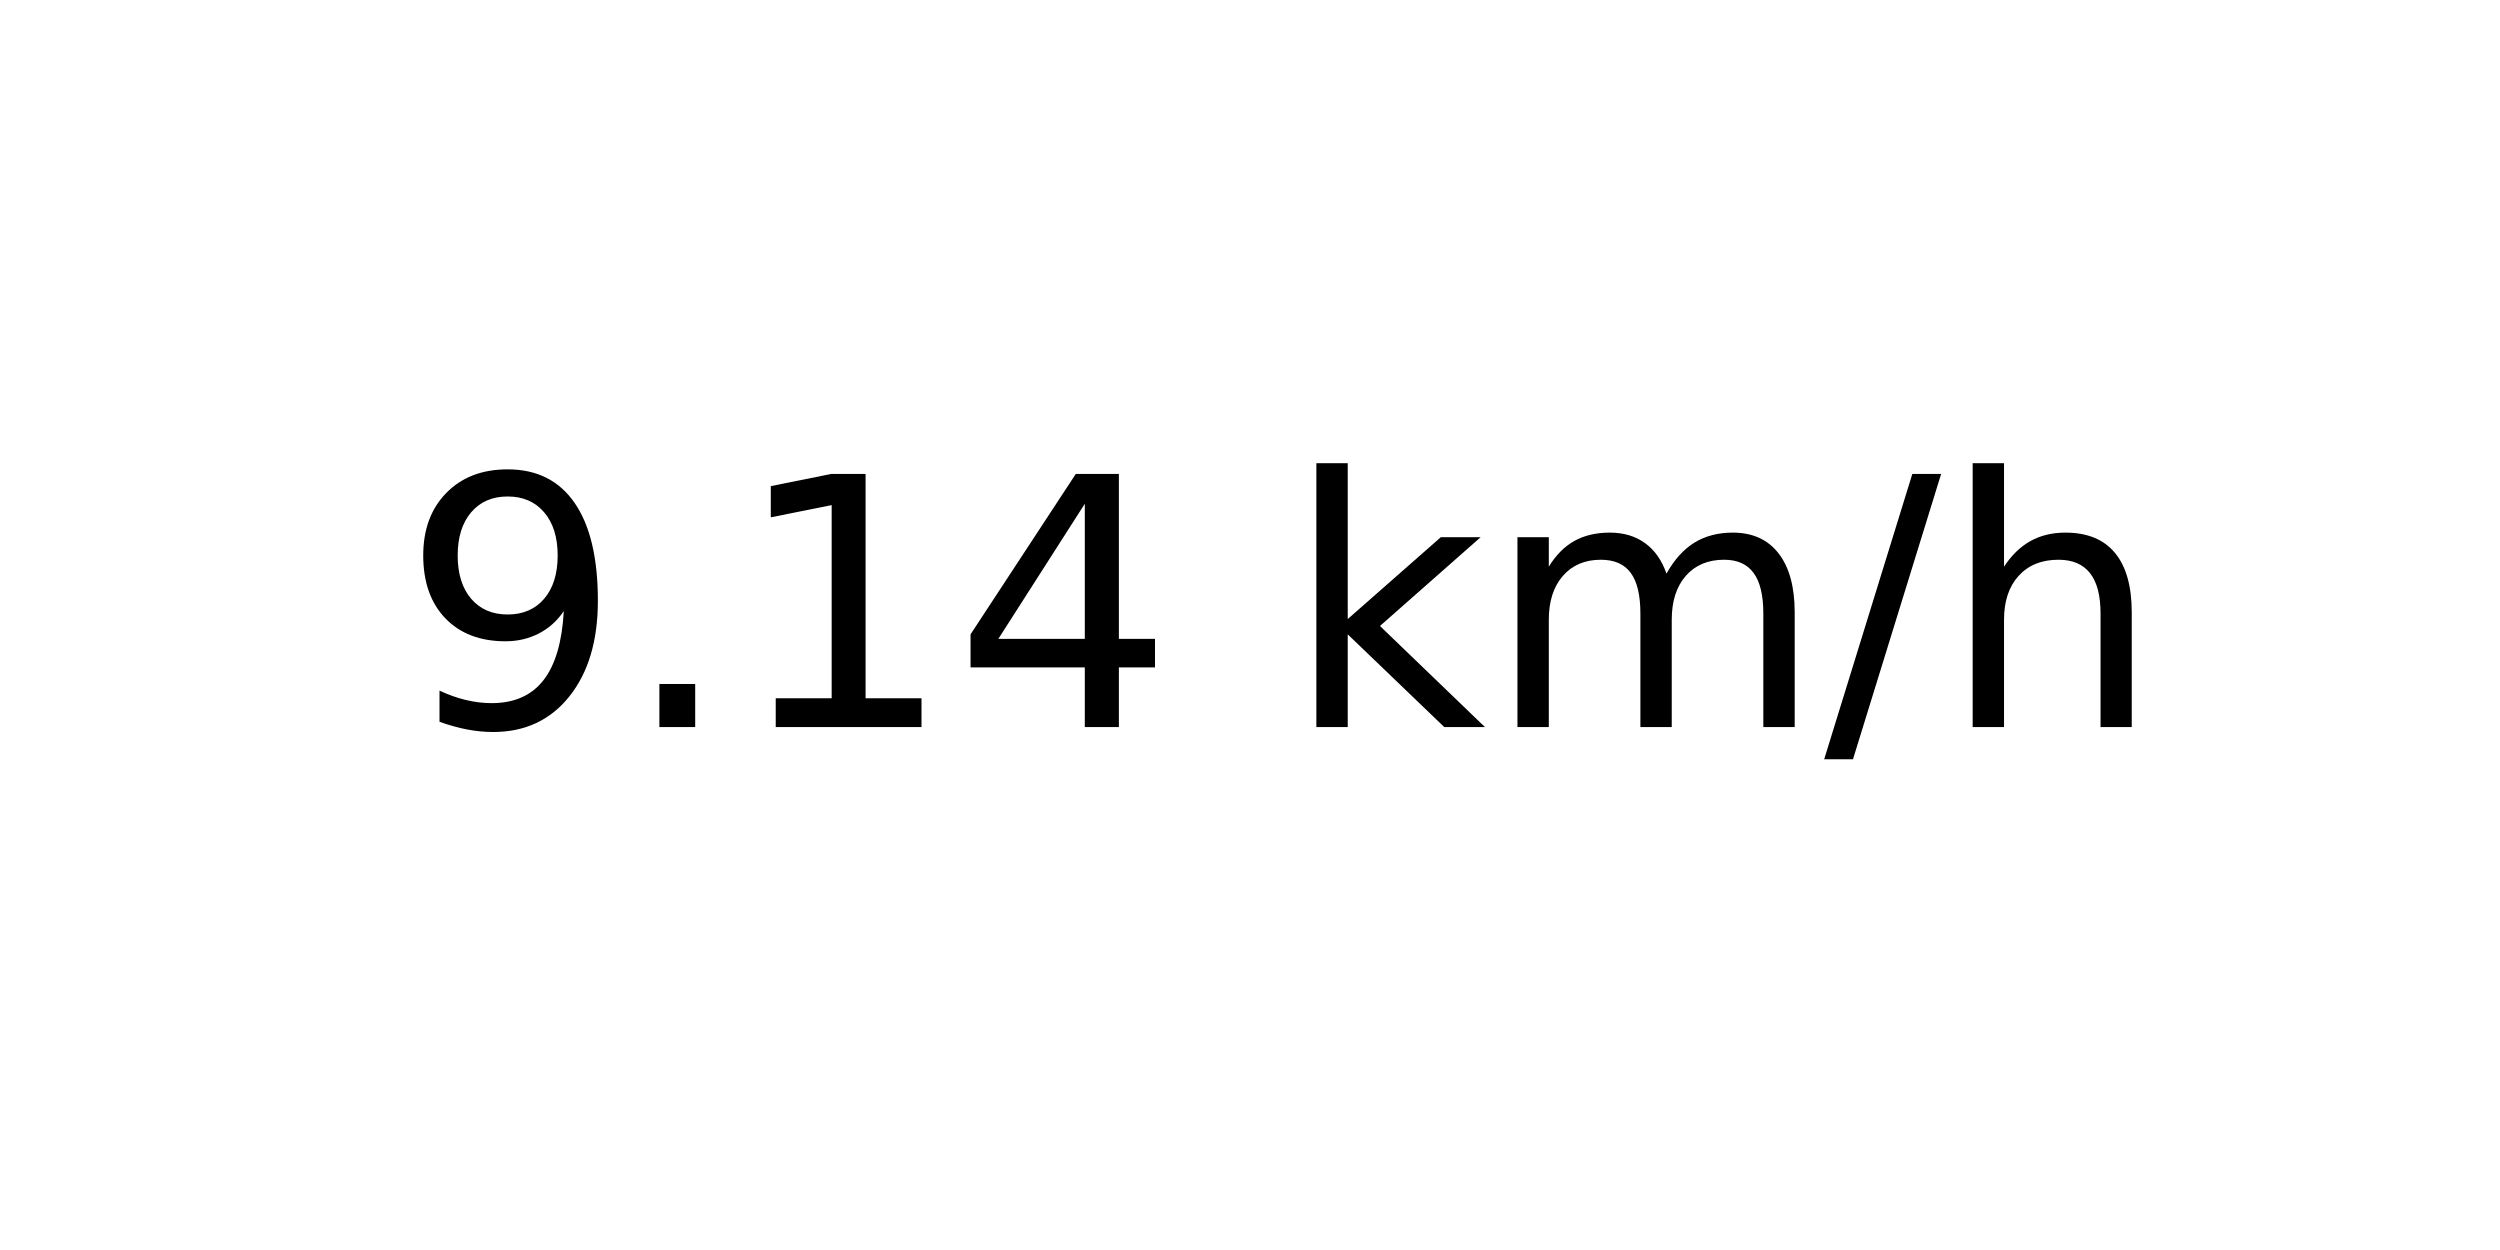
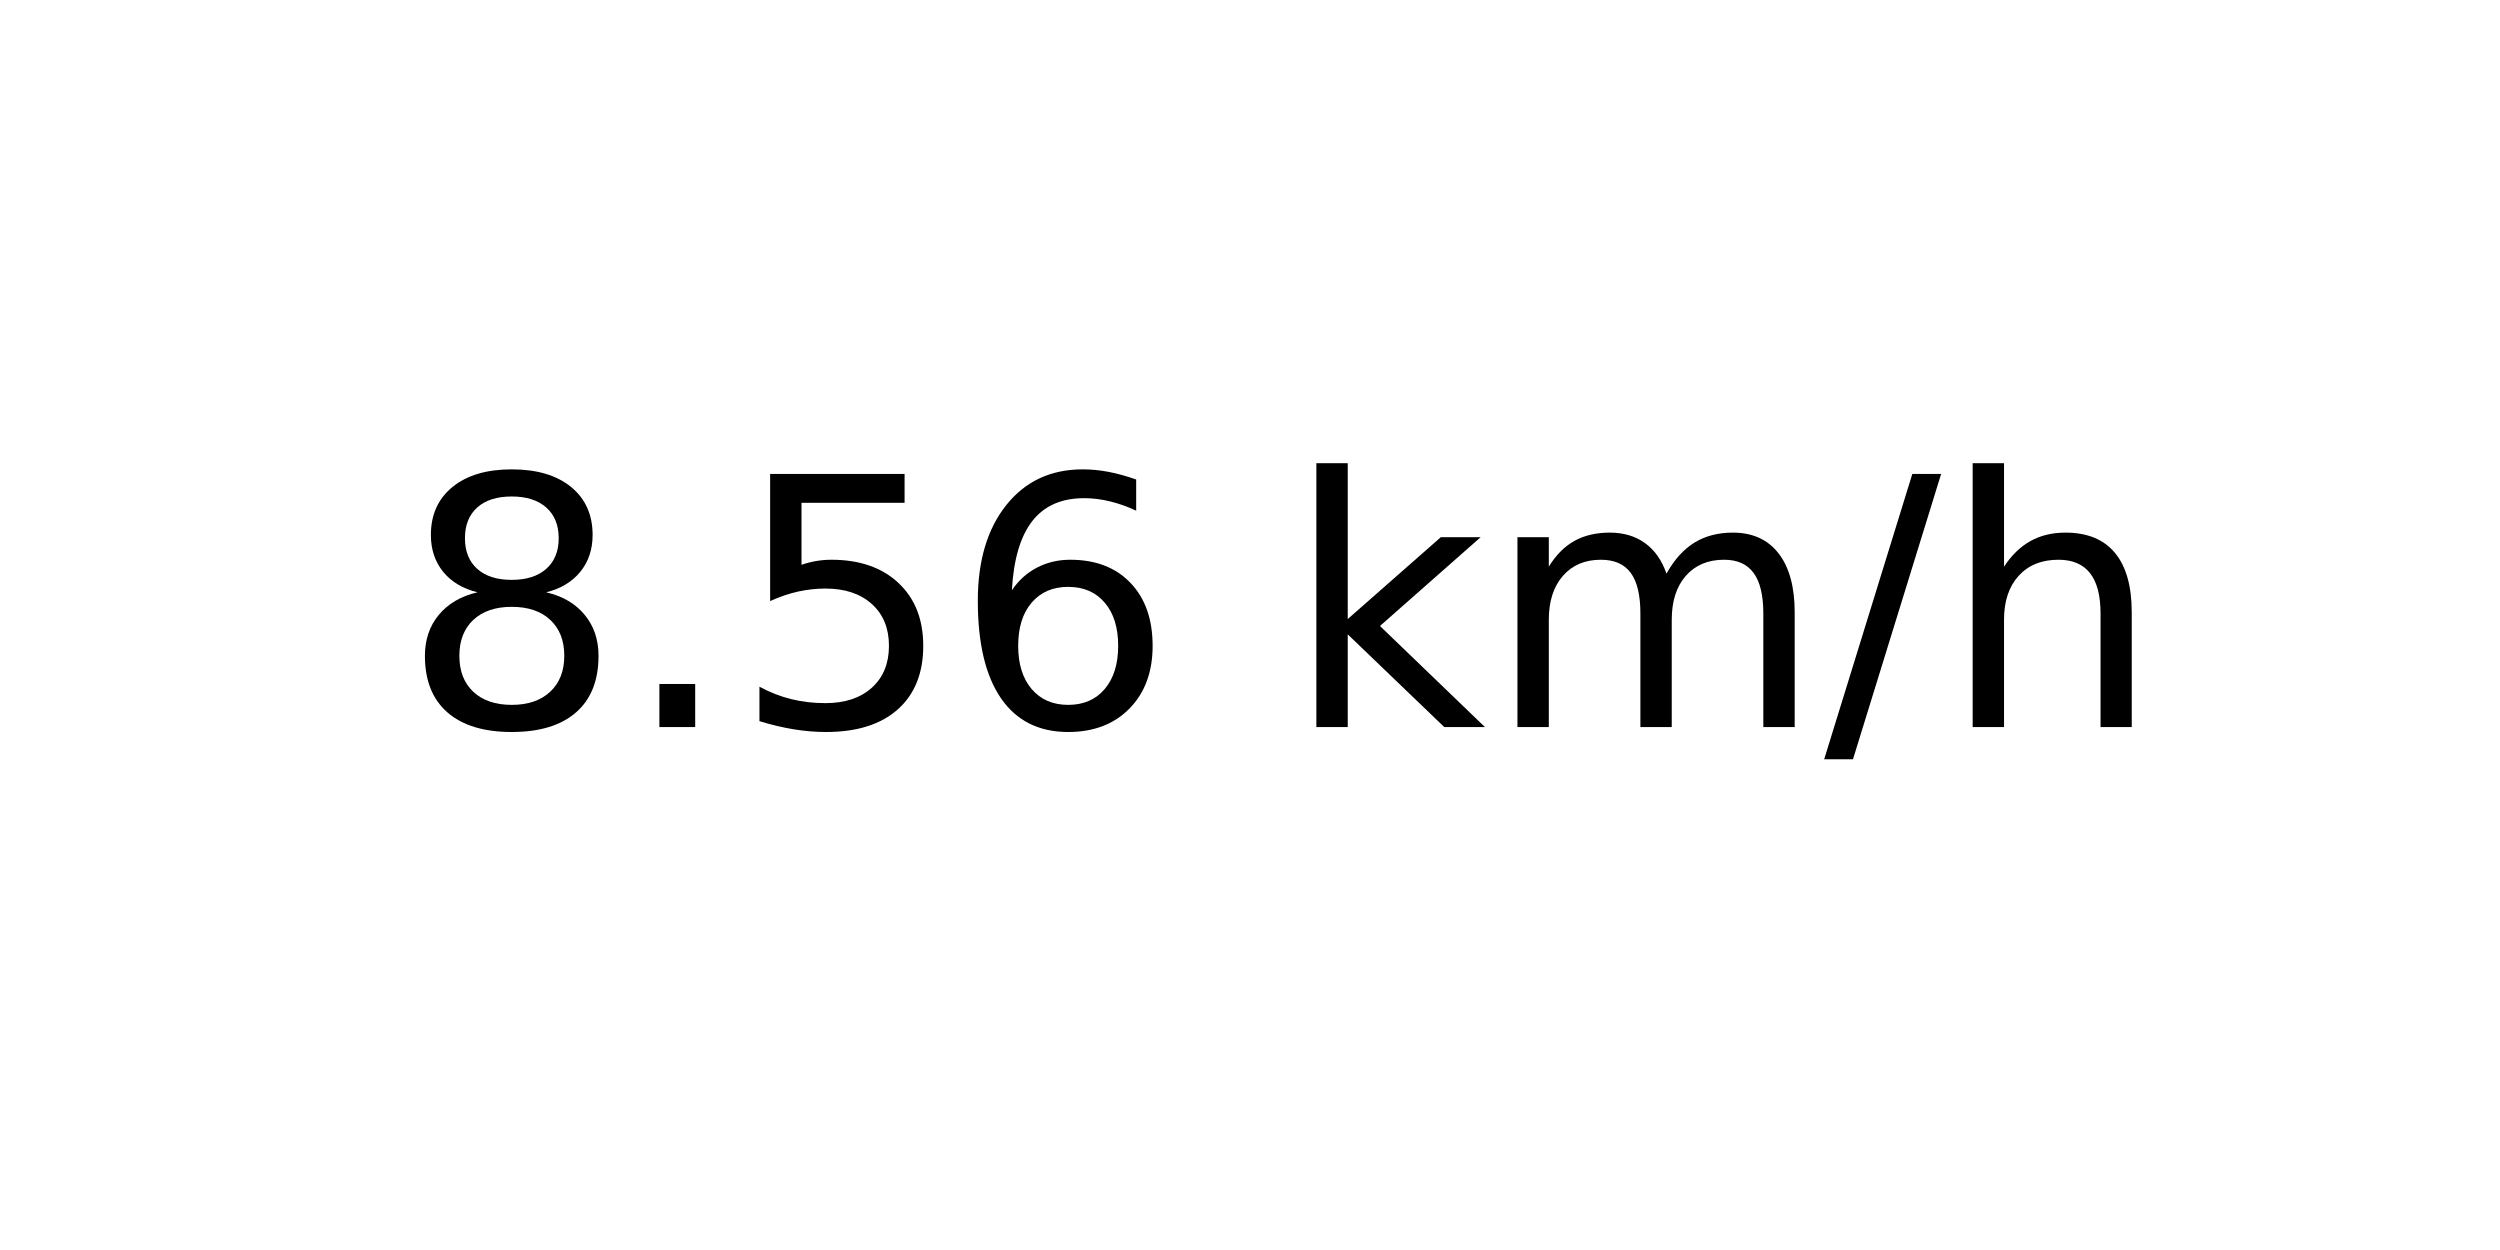
<svg xmlns="http://www.w3.org/2000/svg" xmlns:xlink="http://www.w3.org/1999/xlink" width="72pt" height="36pt" viewBox="0 0 72 36" version="1.1">
  <defs>
    <style type="text/css">*{stroke-linejoin: round; stroke-linecap: butt}</style>
  </defs>
  <g id="figure_1">
    <g id="axes_1">
      <g id="text_1">
        <g transform="translate(11.55937 20.93937) scale(0.1 -0.1)">
          <defs>
-             <path id="DejaVuSans-39" d="M 703 97  L 703 672  Q 941 559 1184 500  Q 1428 441 1663 441  Q 2288 441 2617 861  Q 2947 1281 2994 2138  Q 2813 1869 2534 1725  Q 2256 1581 1919 1581  Q 1219 1581 811 2004  Q 403 2428 403 3163  Q 403 3881 828 4315  Q 1253 4750 1959 4750  Q 2769 4750 3195 4129  Q 3622 3509 3622 2328  Q 3622 1225 3098 567  Q 2575 -91 1691 -91  Q 1453 -91 1209 -44  Q 966 3 703 97  z M 1959 2075  Q 2384 2075 2632 2365  Q 2881 2656 2881 3163  Q 2881 3666 2632 3958  Q 2384 4250 1959 4250  Q 1534 4250 1286 3958  Q 1038 3666 1038 3163  Q 1038 2656 1286 2365  Q 1534 2075 1959 2075  z " transform="scale(0.015625)" />
+             <path id="DejaVuSans-38" d="M 2034 2216  Q 1584 2216 1326 1975  Q 1069 1734 1069 1313  Q 1069 891 1326 650  Q 1584 409 2034 409  Q 2484 409 2743 651  Q 3003 894 3003 1313  Q 3003 1734 2745 1975  Q 2488 2216 2034 2216  z M 1403 2484  Q 997 2584 770 2862  Q 544 3141 544 3541  Q 544 4100 942 4425  Q 1341 4750 2034 4750  Q 2731 4750 3128 4425  Q 3525 4100 3525 3541  Q 3525 3141 3298 2862  Q 3072 2584 2669 2484  Q 3125 2378 3379 2068  Q 3634 1759 3634 1313  Q 3634 634 3220 271  Q 2806 -91 2034 -91  Q 1263 -91 848 271  Q 434 634 434 1313  Q 434 1759 690 2068  Q 947 2378 1403 2484  z M 1172 3481  Q 1172 3119 1398 2916  Q 1625 2713 2034 2713  Q 2441 2713 2670 2916  Q 2900 3119 2900 3481  Q 2900 3844 2670 4047  Q 2441 4250 2034 4250  Q 1625 4250 1398 4047  Q 1172 3844 1172 3481  z " transform="scale(0.015625)" />
            <path id="DejaVuSans-2e" d="M 684 794  L 1344 794  L 1344 0  L 684 0  L 684 794  z " transform="scale(0.015625)" />
-             <path id="DejaVuSans-31" d="M 794 531  L 1825 531  L 1825 4091  L 703 3866  L 703 4441  L 1819 4666  L 2450 4666  L 2450 531  L 3481 531  L 3481 0  L 794 0  L 794 531  z " transform="scale(0.015625)" />
-             <path id="DejaVuSans-34" d="M 2419 4116  L 825 1625  L 2419 1625  L 2419 4116  z M 2253 4666  L 3047 4666  L 3047 1625  L 3713 1625  L 3713 1100  L 3047 1100  L 3047 0  L 2419 0  L 2419 1100  L 313 1100  L 313 1709  L 2253 4666  z " transform="scale(0.015625)" />
+             <path id="DejaVuSans-35" d="M 691 4666  L 3169 4666  L 3169 4134  L 1269 4134  L 1269 2991  Q 1406 3038 1543 3061  Q 1681 3084 1819 3084  Q 2600 3084 3056 2656  Q 3513 2228 3513 1497  Q 3513 744 3044 326  Q 2575 -91 1722 -91  Q 1428 -91 1123 -41  Q 819 9 494 109  L 494 744  Q 775 591 1075 516  Q 1375 441 1709 441  Q 2250 441 2565 725  Q 2881 1009 2881 1497  Q 2881 1984 2565 2268  Q 2250 2553 1709 2553  Q 1456 2553 1204 2497  Q 953 2441 691 2322  L 691 4666  z " transform="scale(0.015625)" />
+             <path id="DejaVuSans-36" d="M 2113 2584  Q 1688 2584 1439 2293  Q 1191 2003 1191 1497  Q 1191 994 1439 701  Q 1688 409 2113 409  Q 2538 409 2786 701  Q 3034 994 3034 1497  Q 3034 2003 2786 2293  Q 2538 2584 2113 2584  z M 3366 4563  L 3366 3988  Q 3128 4100 2886 4159  Q 2644 4219 2406 4219  Q 1781 4219 1451 3797  Q 1122 3375 1075 2522  Q 1259 2794 1537 2939  Q 1816 3084 2150 3084  Q 2853 3084 3261 2657  Q 3669 2231 3669 1497  Q 3669 778 3244 343  Q 2819 -91 2113 -91  Q 1303 -91 875 529  Q 447 1150 447 2328  Q 447 3434 972 4092  Q 1497 4750 2381 4750  Q 2619 4750 2861 4703  Q 3103 4656 3366 4563  z " transform="scale(0.015625)" />
            <path id="DejaVuSans-20" transform="scale(0.015625)" />
            <path id="DejaVuSans-6b" d="M 581 4863  L 1159 4863  L 1159 1991  L 2875 3500  L 3609 3500  L 1753 1863  L 3688 0  L 2938 0  L 1159 1709  L 1159 0  L 581 0  L 581 4863  z " transform="scale(0.015625)" />
            <path id="DejaVuSans-6d" d="M 3328 2828  Q 3544 3216 3844 3400  Q 4144 3584 4550 3584  Q 5097 3584 5394 3201  Q 5691 2819 5691 2113  L 5691 0  L 5113 0  L 5113 2094  Q 5113 2597 4934 2840  Q 4756 3084 4391 3084  Q 3944 3084 3684 2787  Q 3425 2491 3425 1978  L 3425 0  L 2847 0  L 2847 2094  Q 2847 2600 2669 2842  Q 2491 3084 2119 3084  Q 1678 3084 1418 2786  Q 1159 2488 1159 1978  L 1159 0  L 581 0  L 581 3500  L 1159 3500  L 1159 2956  Q 1356 3278 1631 3431  Q 1906 3584 2284 3584  Q 2666 3584 2933 3390  Q 3200 3197 3328 2828  z " transform="scale(0.015625)" />
            <path id="DejaVuSans-2f" d="M 1625 4666  L 2156 4666  L 531 -594  L 0 -594  L 1625 4666  z " transform="scale(0.015625)" />
            <path id="DejaVuSans-68" d="M 3513 2113  L 3513 0  L 2938 0  L 2938 2094  Q 2938 2591 2744 2837  Q 2550 3084 2163 3084  Q 1697 3084 1428 2787  Q 1159 2491 1159 1978  L 1159 0  L 581 0  L 581 4863  L 1159 4863  L 1159 2956  Q 1366 3272 1645 3428  Q 1925 3584 2291 3584  Q 2894 3584 3203 3211  Q 3513 2838 3513 2113  z " transform="scale(0.015625)" />
          </defs>
-           <use xlink:href="#DejaVuSans-39" />
+           <use xlink:href="#DejaVuSans-38" />
          <use xlink:href="#DejaVuSans-2e" x="63.623" />
-           <use xlink:href="#DejaVuSans-31" x="95.41" />
-           <use xlink:href="#DejaVuSans-34" x="159.033" />
+           <use xlink:href="#DejaVuSans-35" x="95.41" />
+           <use xlink:href="#DejaVuSans-36" x="159.033" />
          <use xlink:href="#DejaVuSans-20" x="222.656" />
          <use xlink:href="#DejaVuSans-6b" x="254.443" />
          <use xlink:href="#DejaVuSans-6d" x="312.354" />
          <use xlink:href="#DejaVuSans-2f" x="409.766" />
          <use xlink:href="#DejaVuSans-68" x="443.457" />
        </g>
      </g>
    </g>
  </g>
</svg>
